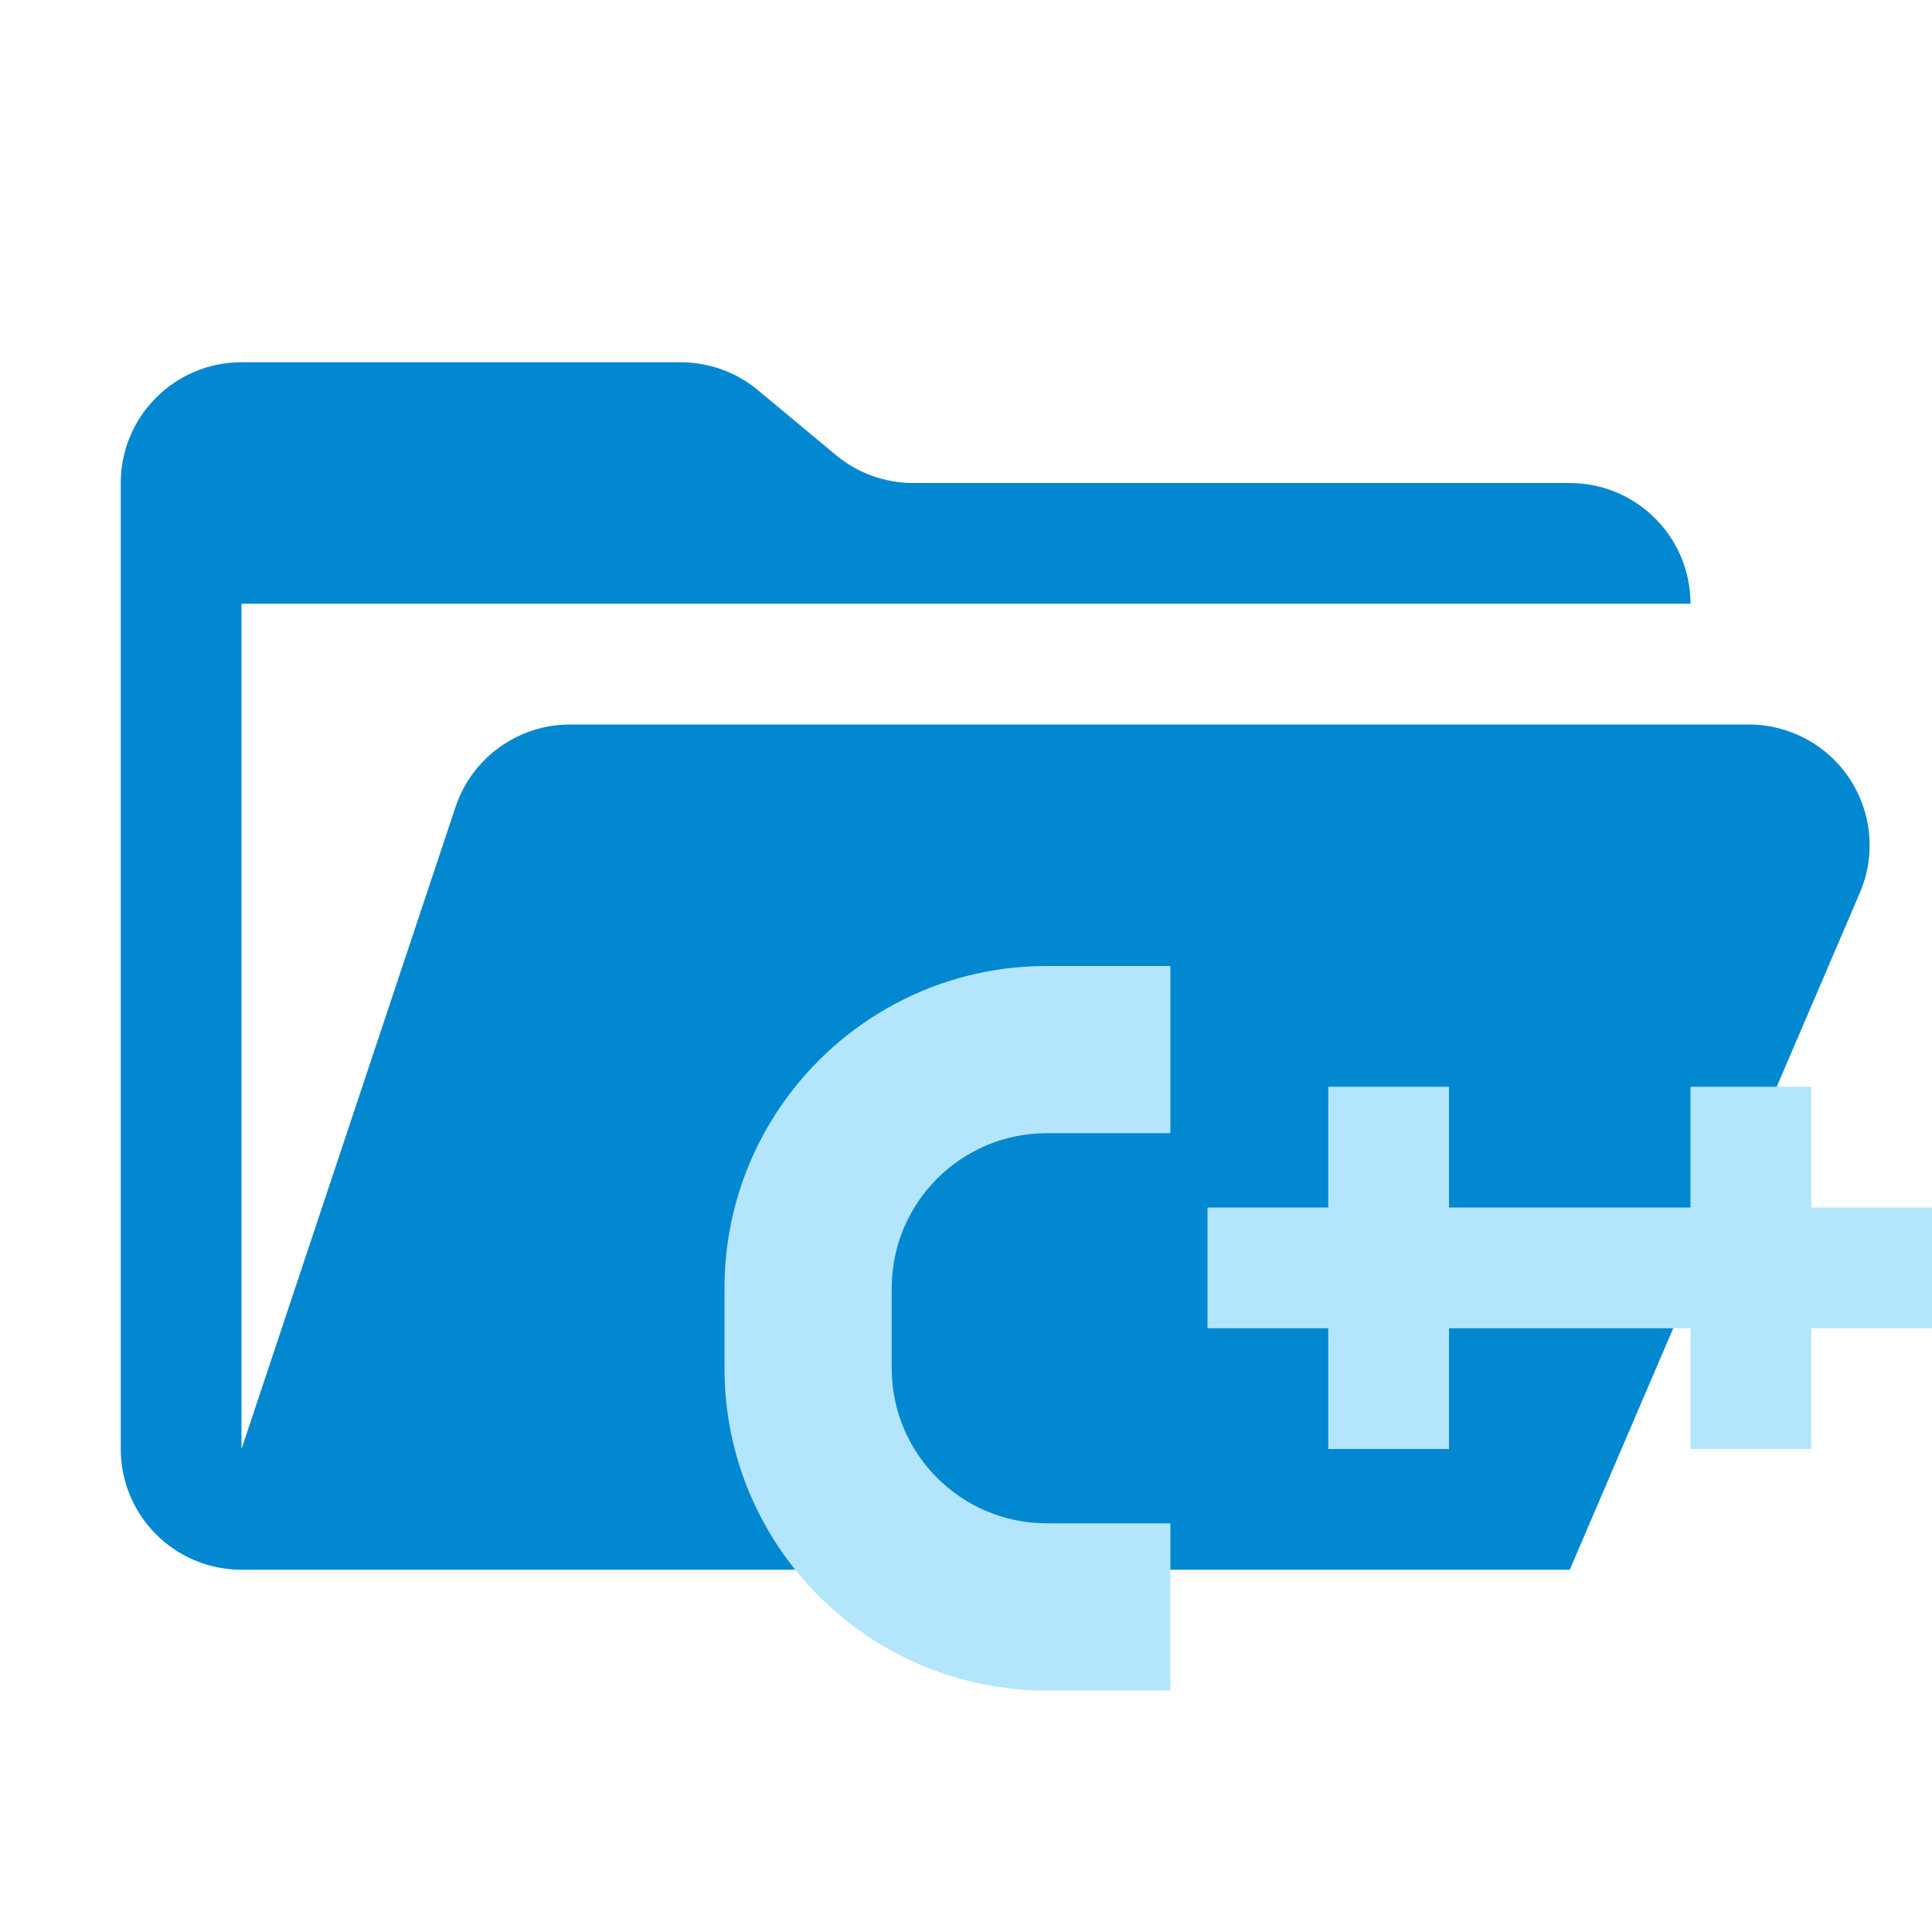
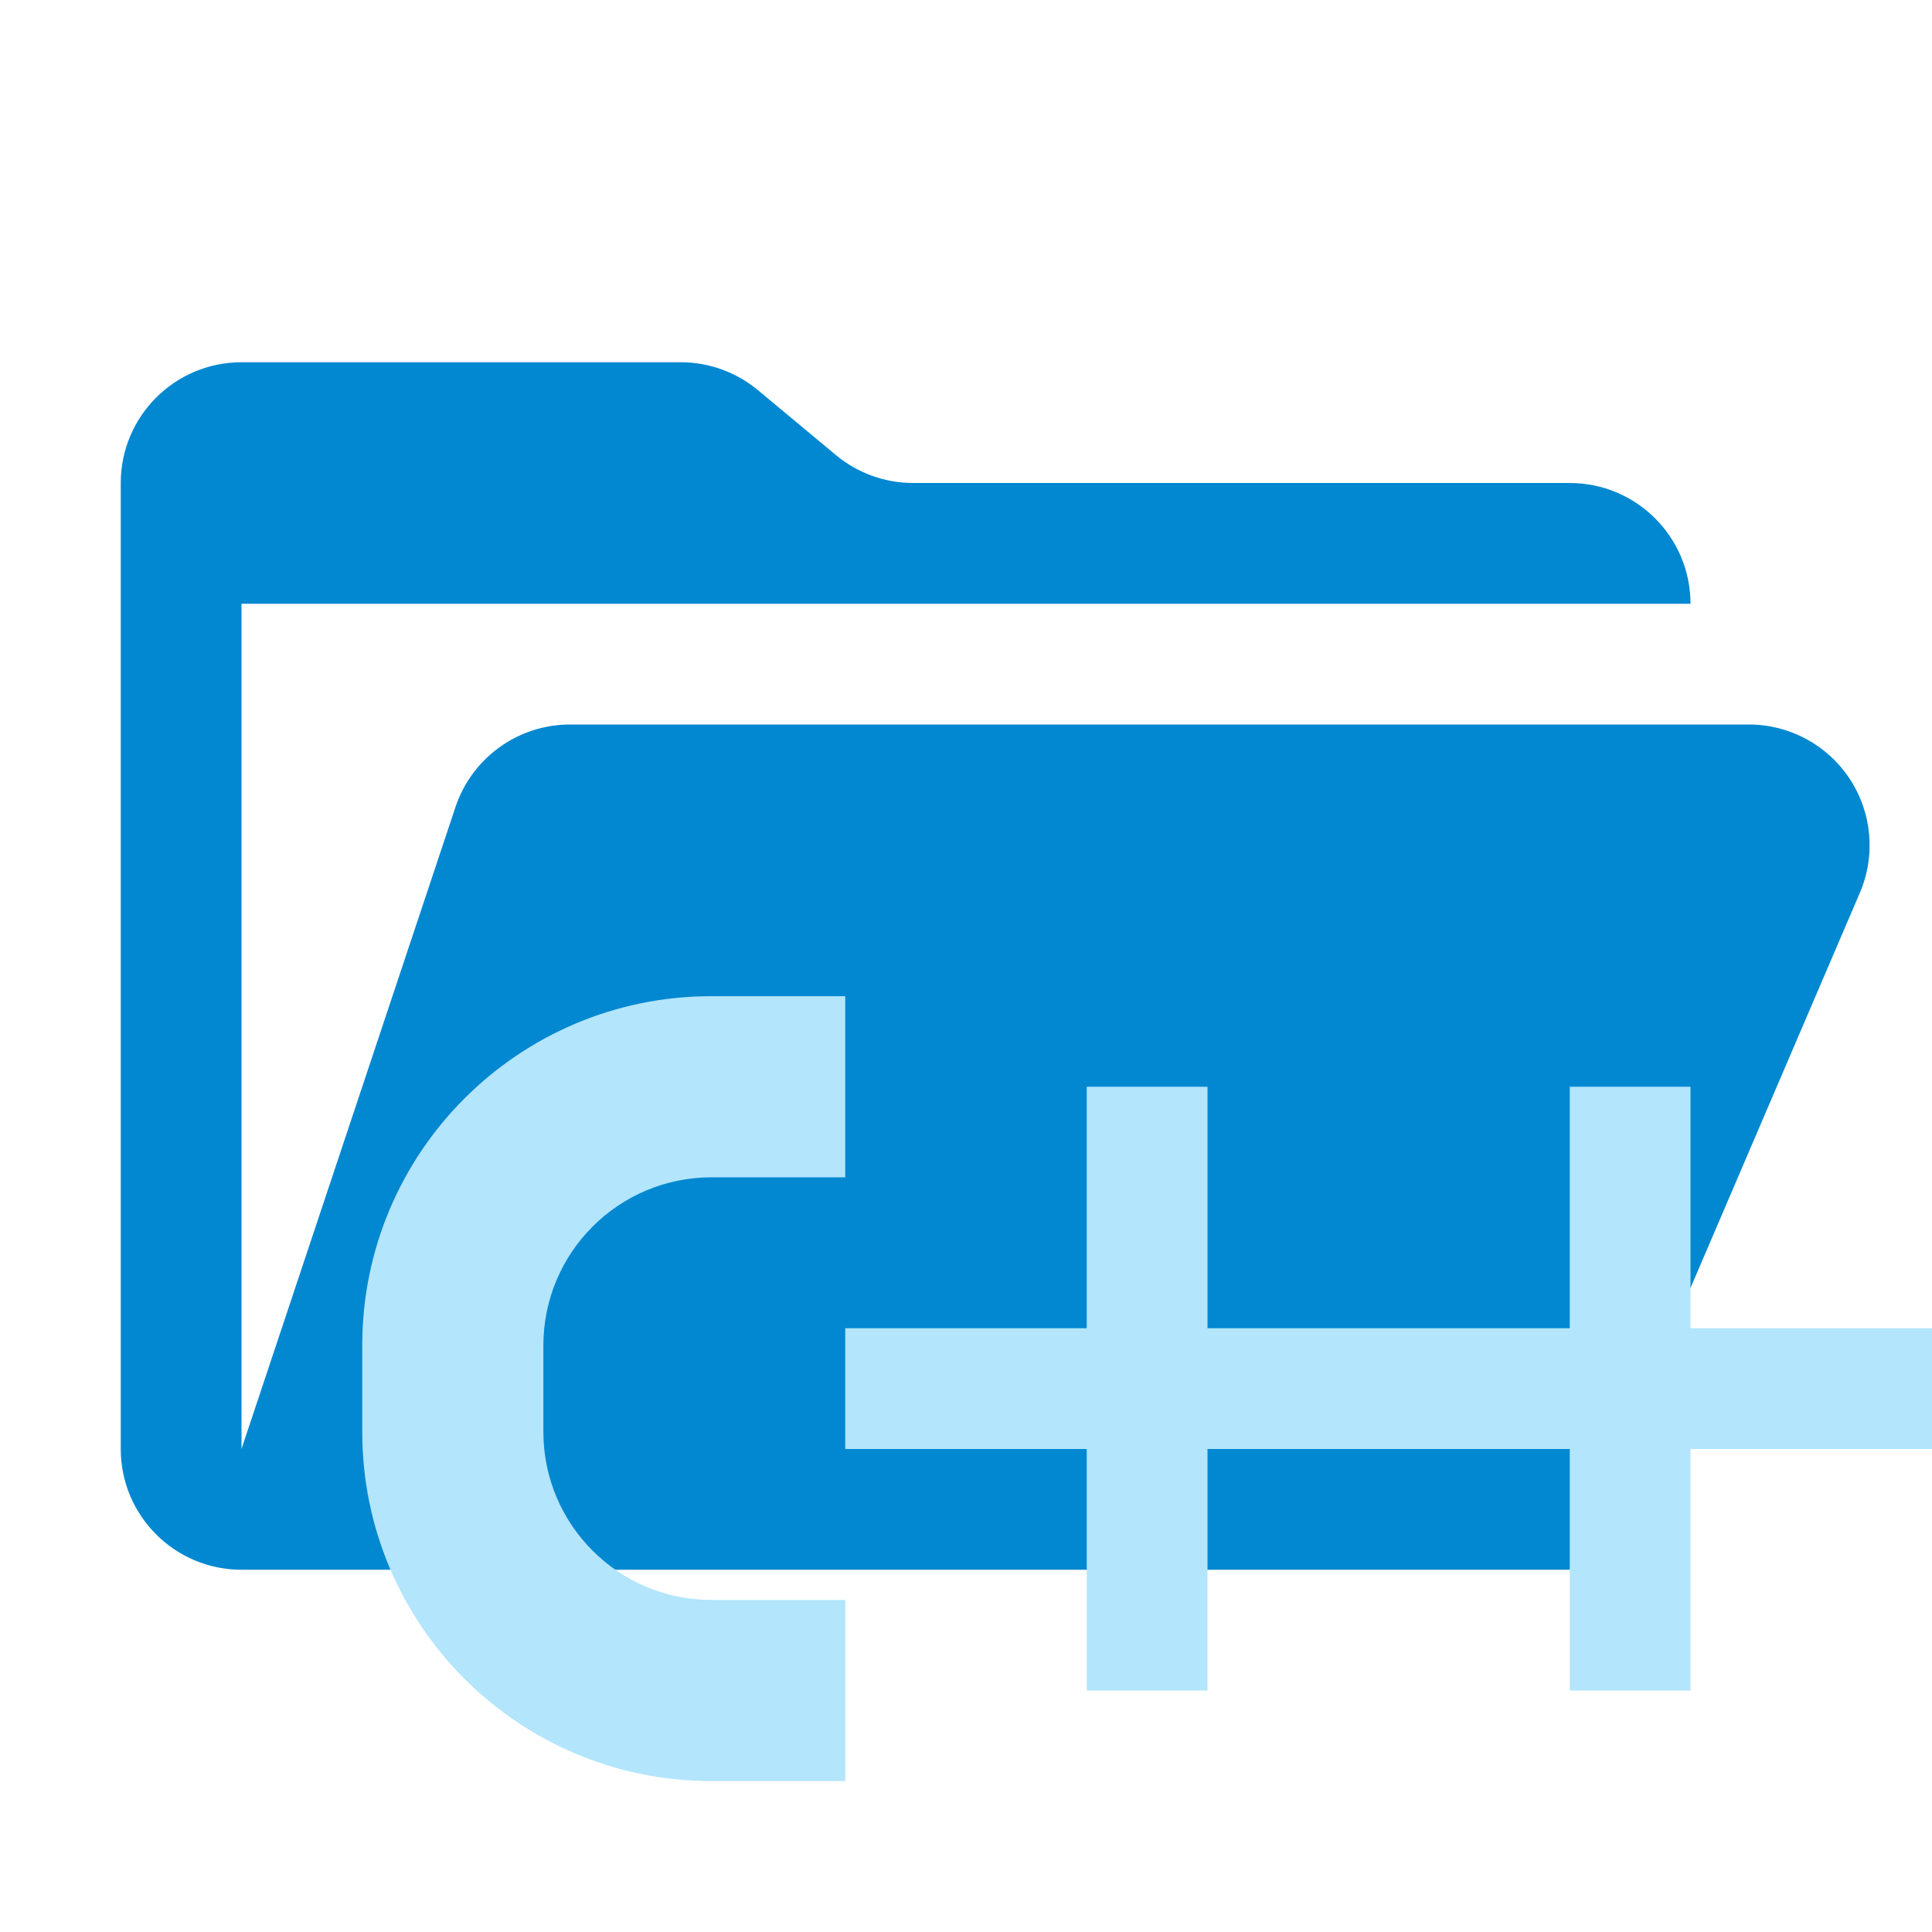
<svg xmlns="http://www.w3.org/2000/svg" viewBox="0 0 32 32">
  <path fill="#0288d1" d="M28.967 12H9.442a2 2 0 00-1.898 1.368L4 24V10h24a2 2 0 00-2-2H15.124a2 2 0 01-1.28-.464l-1.288-1.072A2 2 0 0011.276 6H4a2 2 0 00-2 2v16a2 2 0 002 2h22l4.805-11.212A2 2 0 0028.967 12" />
-   <g fill="#b3e5fc">
-     <path d="M17.337 25.231a2.57 2.57 0 01-2.568-2.568v-1.326a2.57 2.57 0 012.568-2.568h2.048V16h-2.048A5.337 5.337 0 0012 21.337v1.326A5.337 5.337 0 0017.337 28h2.048v-2.769zM22 22h2v2h-2zm6 0h2v2h-2zm2-2h2v2h-2zm-2-2h2v2h-2zm0 2h2v2h-2zm-2 0h2v2h-2zm-2 0h2v2h-2zm-4 0h2v2h-2zm2 0h2v2h-2zm0-2h2v2h-2z" />
-   </g>
+   <path fill="#b3e5fc" d="M28 22v-4h-2v4h-6v-4h-2v4h-4v2h4v4h2v-4h6v4h2v-4h4v-2zM11.781 26.5A2.785 2.785 0 019 23.718v-1.436a2.785 2.785 0 012.781-2.782H14v-3h-2.219A5.782 5.782 0 006 22.282v1.436a5.782 5.782 0 005.781 5.782H14v-3z" />
</svg>
